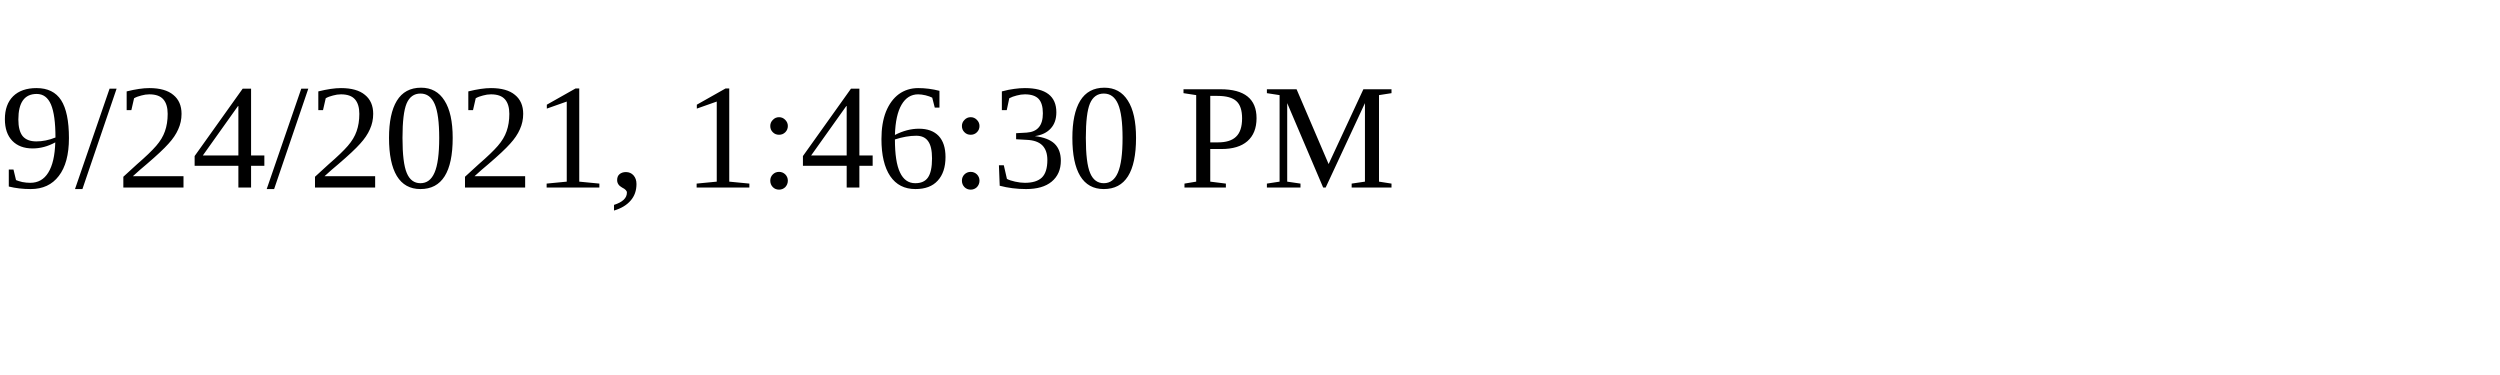
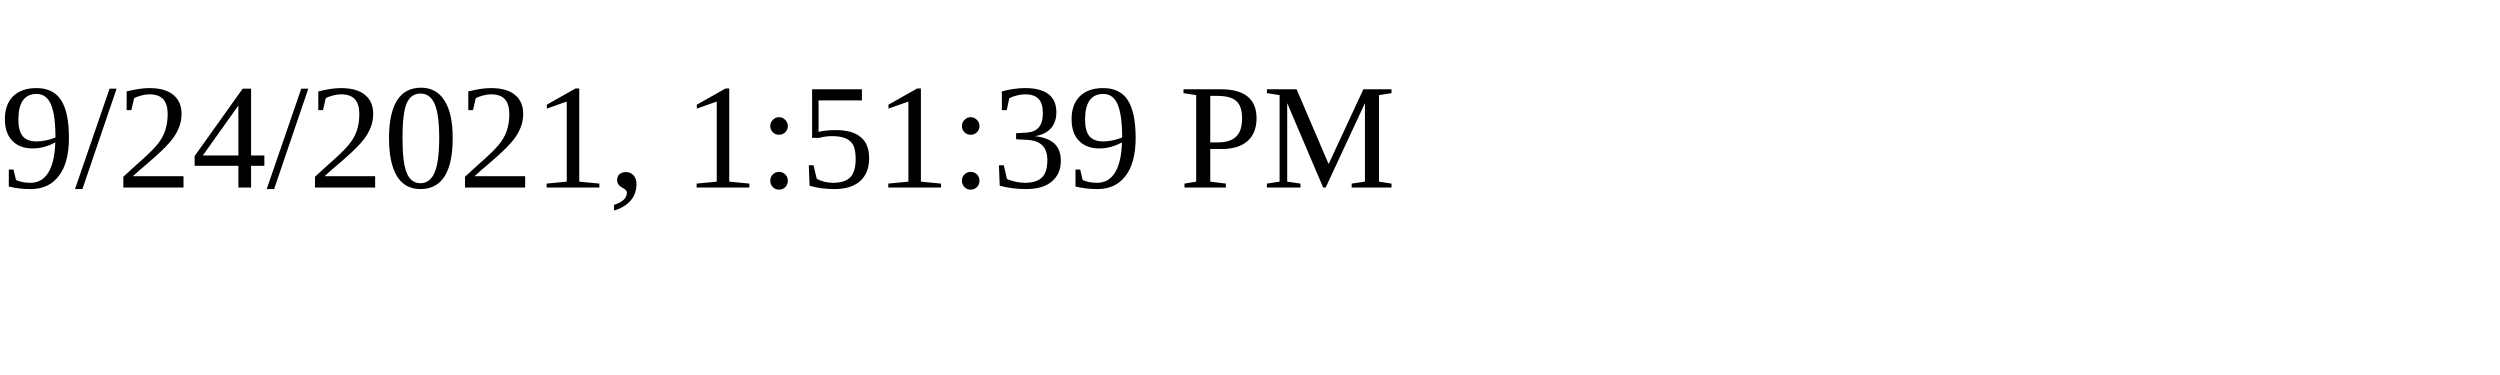
<svg xmlns="http://www.w3.org/2000/svg" height="30" width="200">
-   <text x="0" y="15">9/24/2021, 1:46:30 PM</text>
+   <text x="0" y="15">9/24/2021, 1:51:39 PM</text>
</svg>
